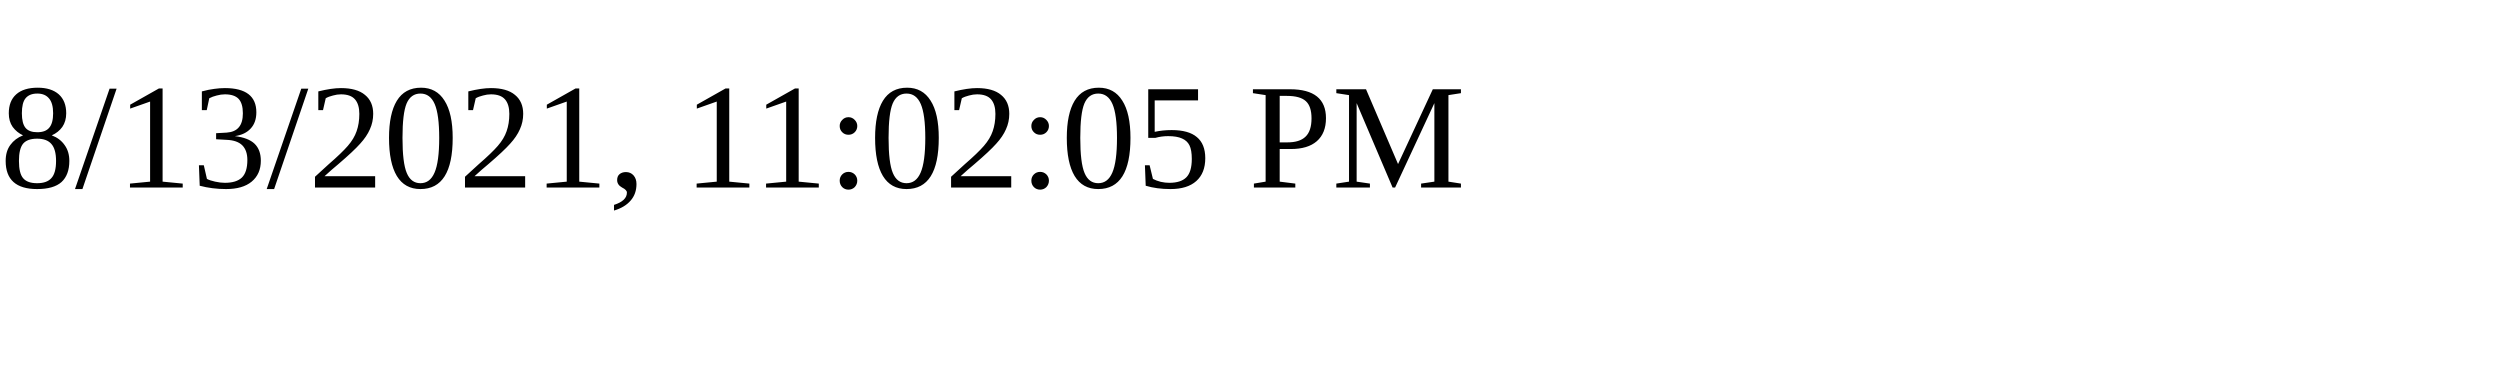
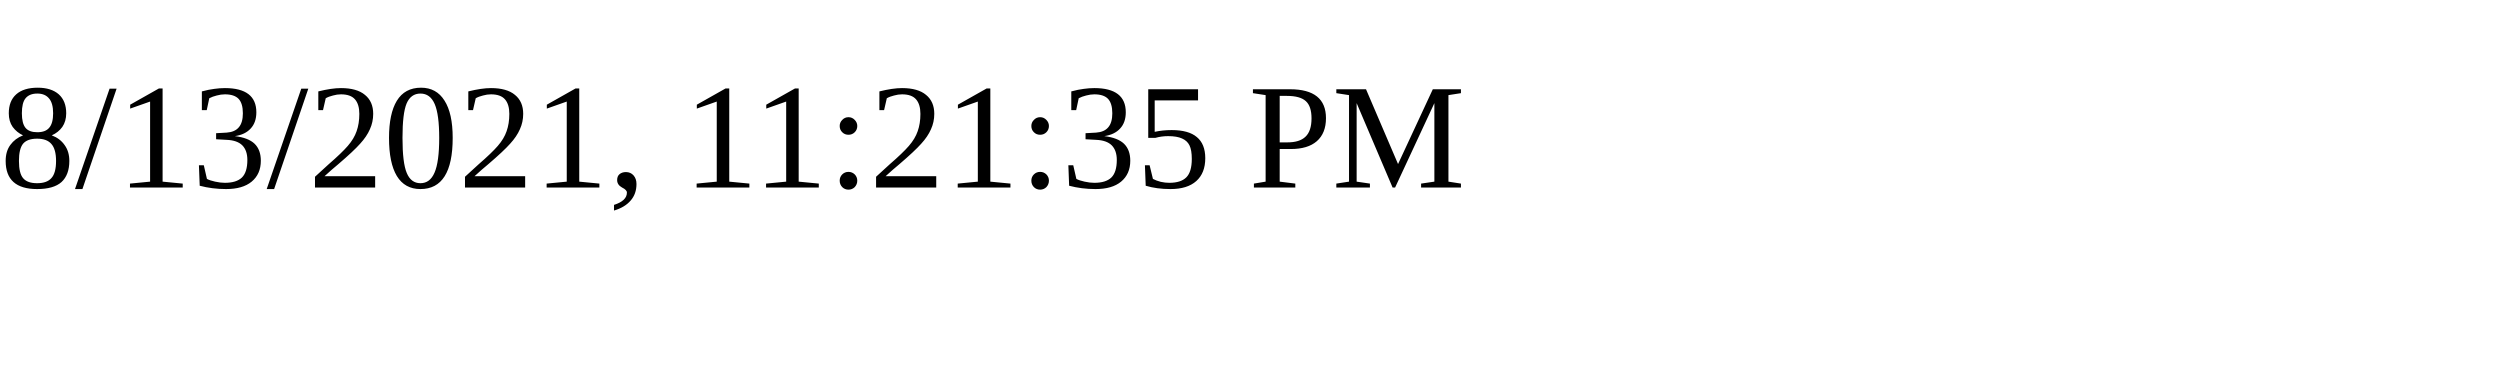
<svg xmlns="http://www.w3.org/2000/svg" height="30" width="200">
-   <text x="0" y="15">8/13/2021, 11:02:05 PM</text>
+   <text x="0" y="15">8/13/2021, 11:21:35 PM</text>
</svg>
